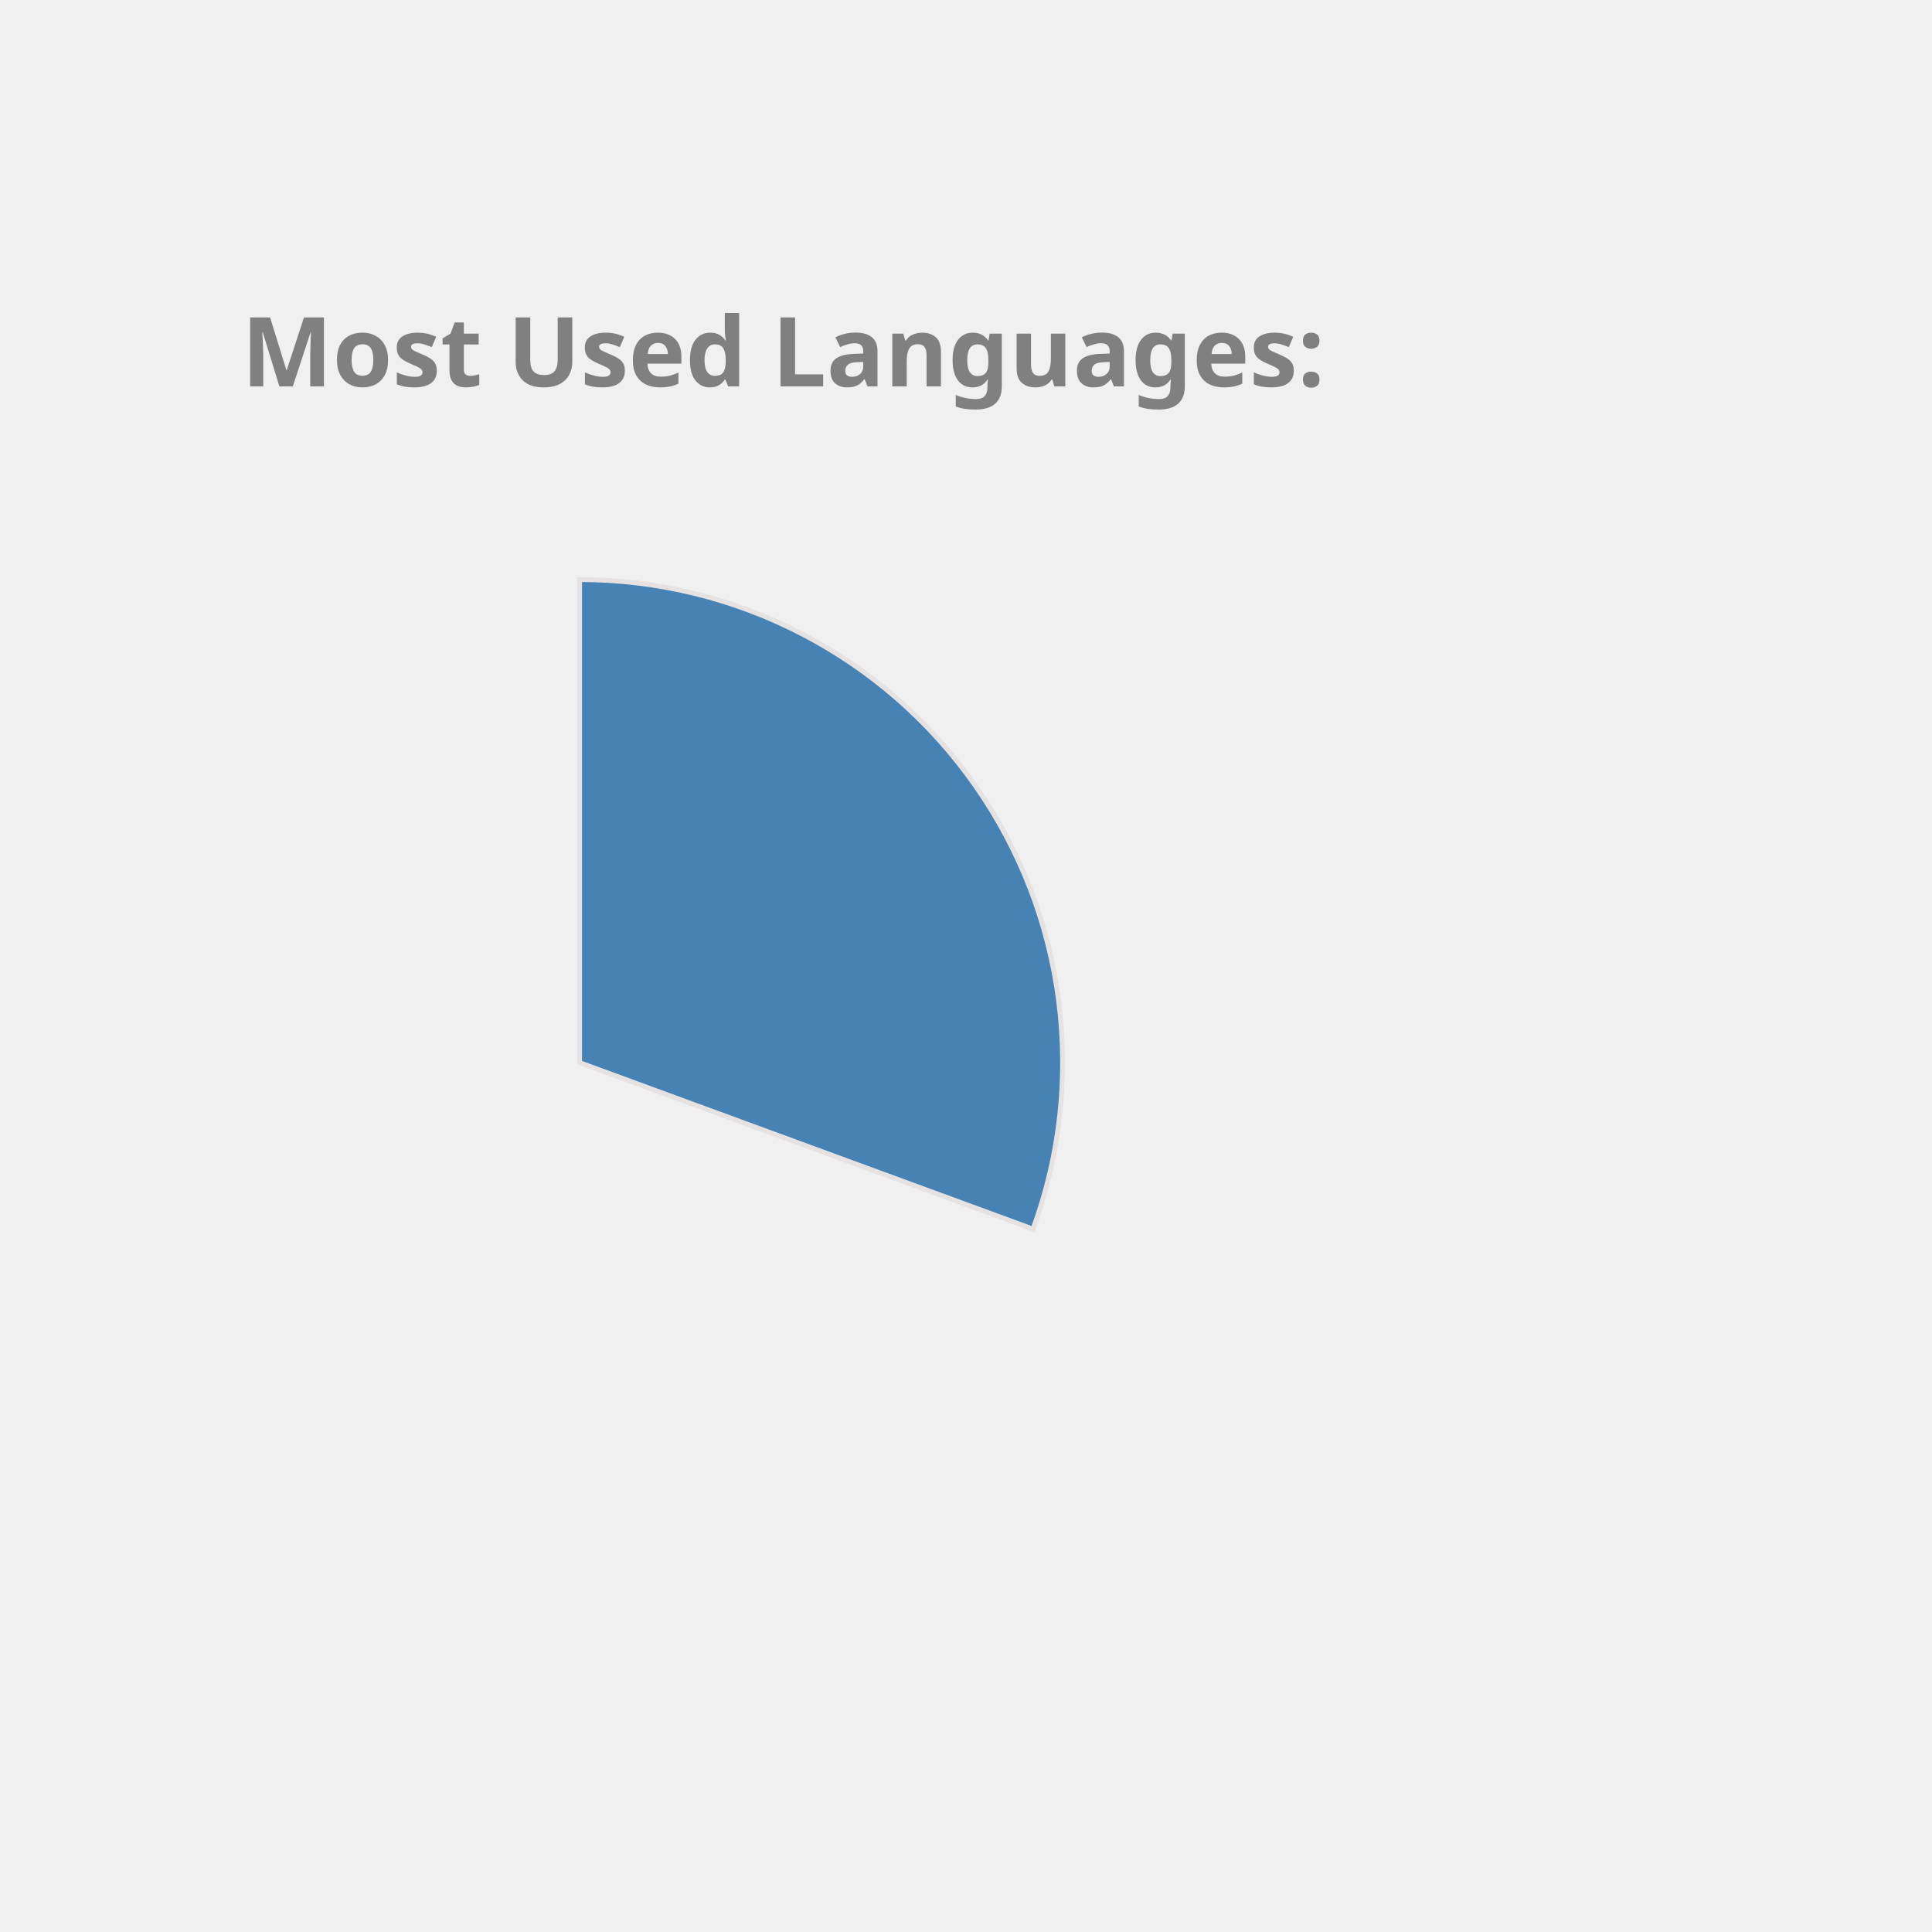
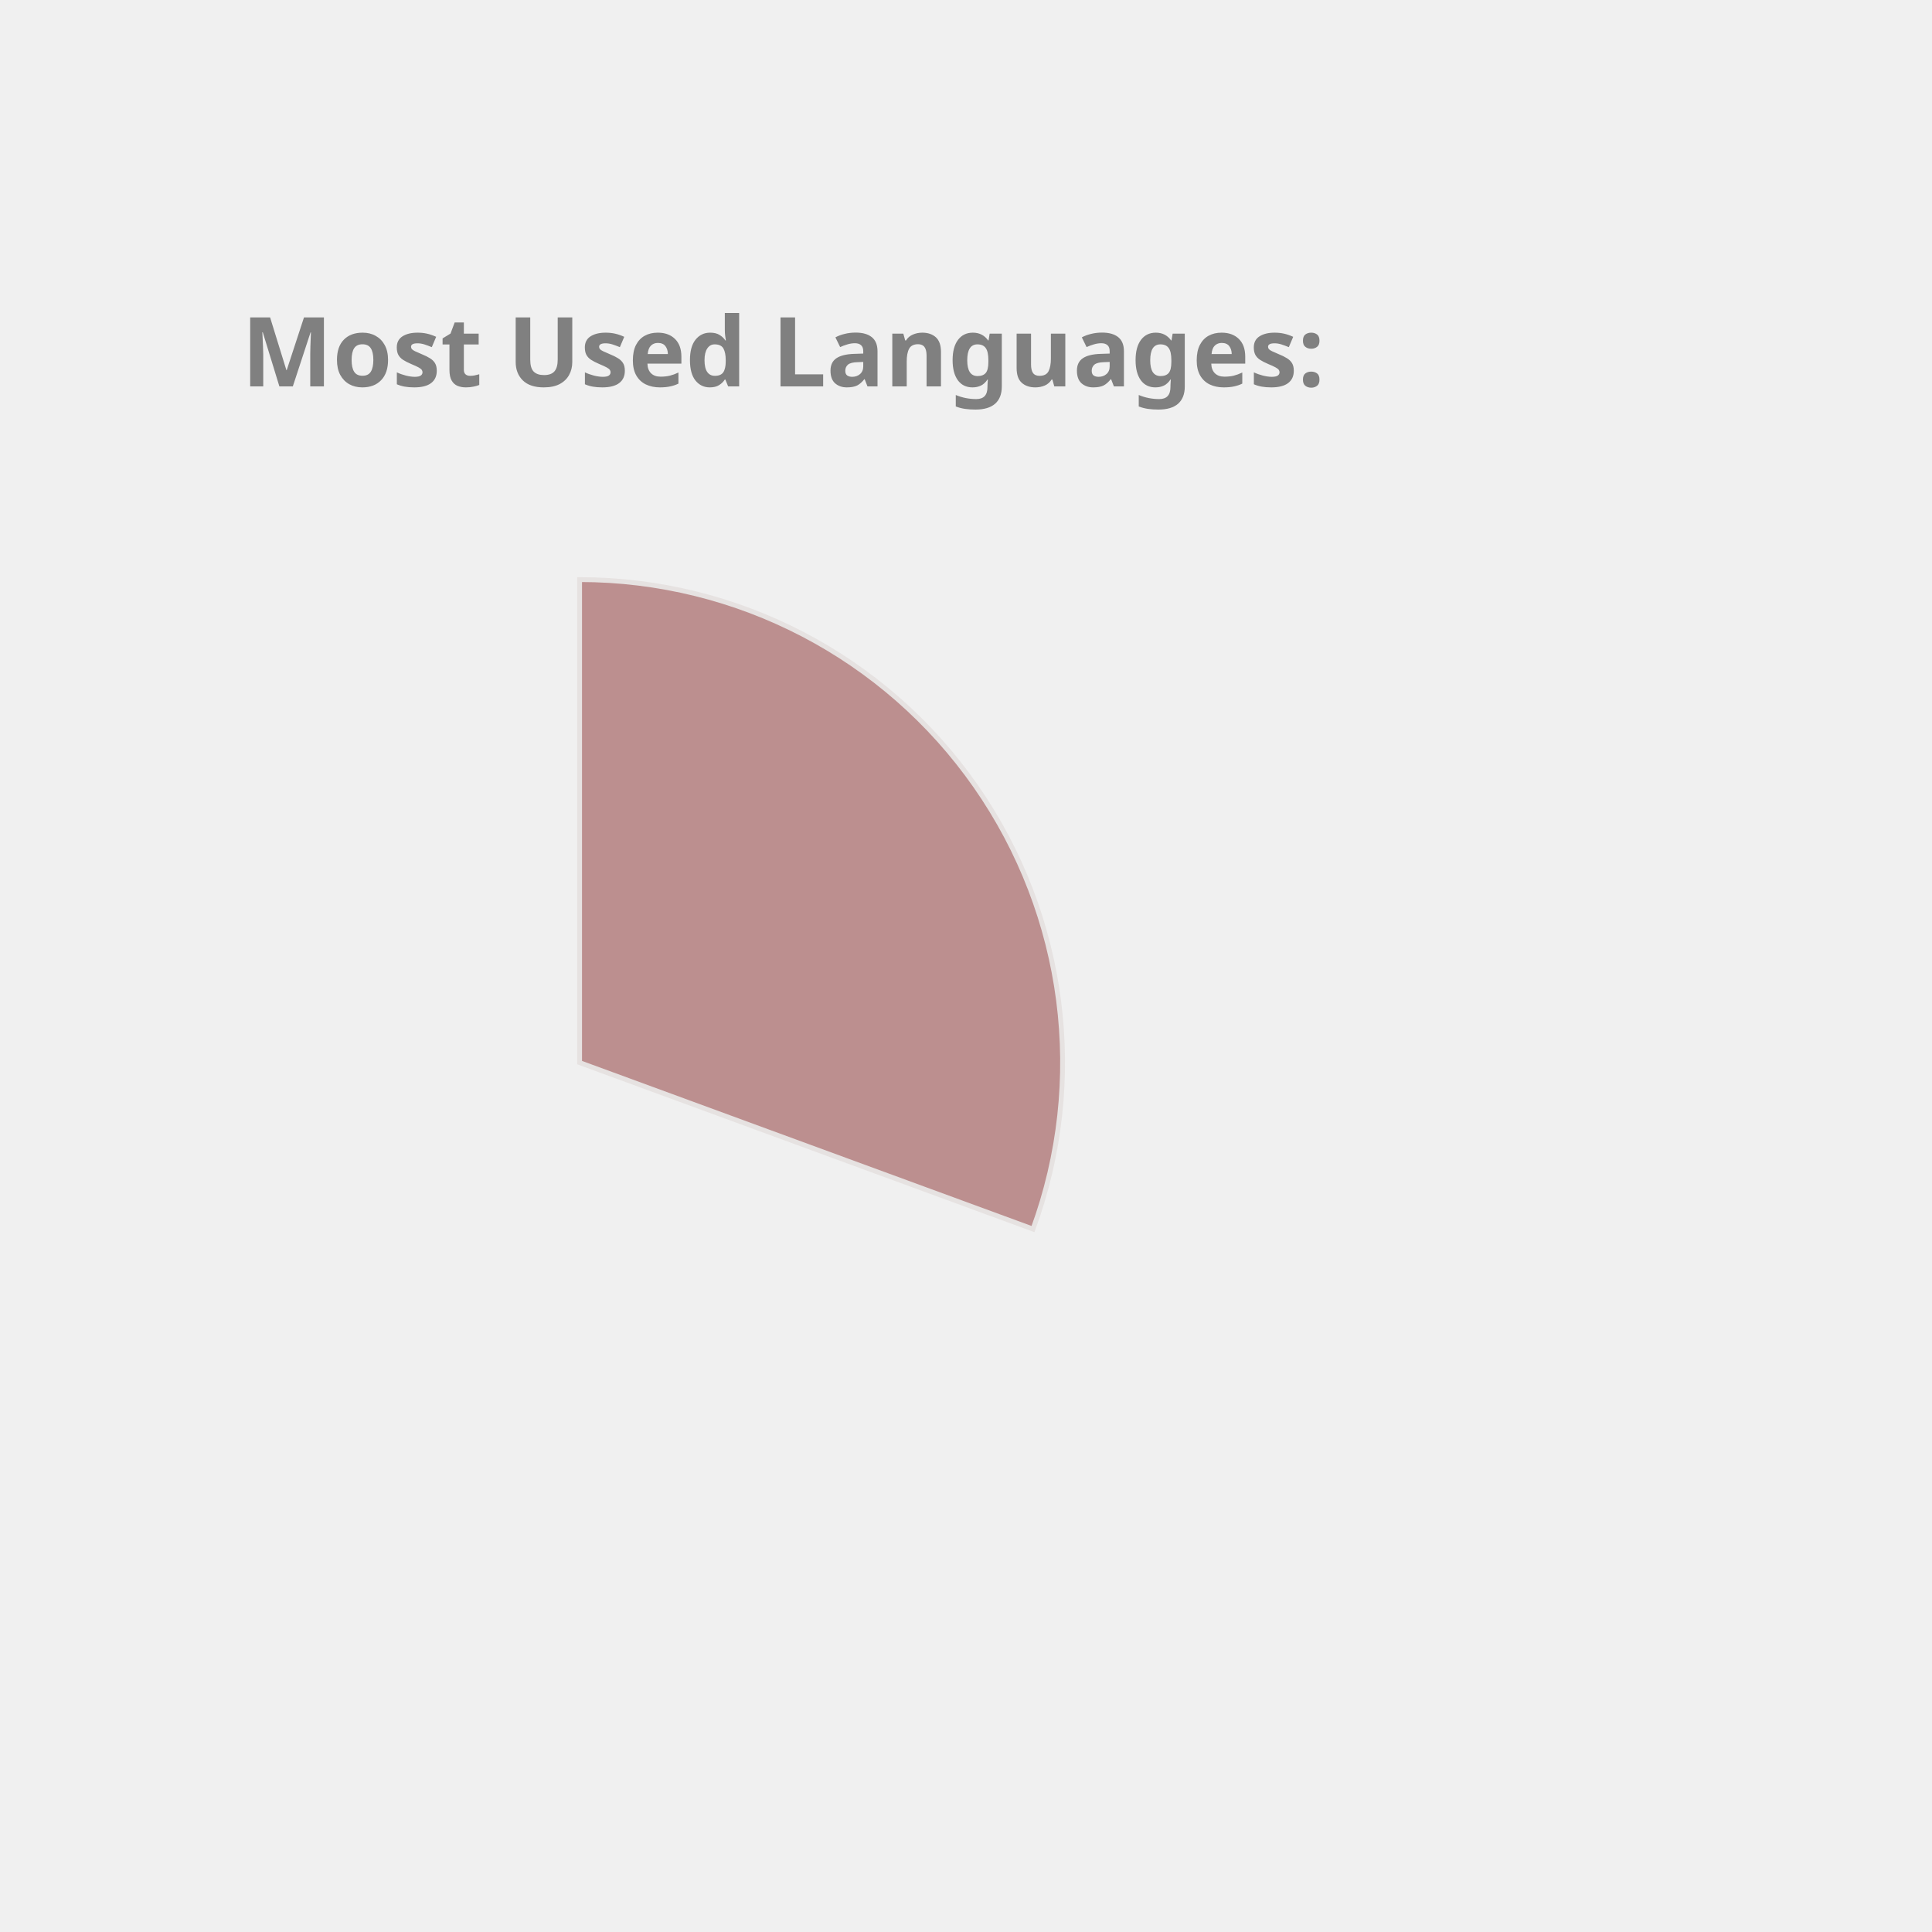
<svg xmlns="http://www.w3.org/2000/svg" height="350px" width="350px" viewBox="0 0 400 400">
  <style> 
        .label {
                font: bold 20px sans-serif;
                color: #404040;
                -webkit-text-stroke: 1px white;
        }

        path {
                stroke: #E6E2E1;
                stroke-width: 1px;
                transform: translate(60px, 100px);
        }

        .path_1 {
                animation: fadeIn 5s linear forwards;
        }

        .path_2 {
                transform: scale(0);
                animation: fadeIn 5s linear forwards 5s;
        }


        
        .path_3 {
                transform: scale(0);
                animation: fadeIn 5s linear forwards 10s;
        }


        .path_4 {
                transform: scale(0);
                animation: fadeIn 5s linear forwards 15s;
        }

        .path_5 {
                transform: scale(0);
                animation: fadeIn 5s linear forwards 20s;
        }

        .path_6 {
                transform: scale(0);
                animation: fadeIn 5s linear forwards 25s;
        }

        .path_7 {
                transform: scale(0);
                animation: fadeIn 5s linear forwards 30s;
        }

        .path_8 {
                transform: scale(0);
                animation: fadeIn 5s linear forwards 35s;
        }

        .path_9 {
                transform: scale(0);
                animation: fadeIn 5s linear forwards 40s;
        }

        .path_10 {
                transform: scale(0);
                animation: fadeIn 5s linear forwards 45s;
        }

        @keyframes fadeIn {
                0% {                        
                        transform: translate(250px, 300px) rotate(0deg) scale(0);
                        
                }
                50% {
                        transform: translate(150px, 220px) rotate(180deg) scale(0.5);
                        
                }
                
                100% {
                        transform: translate(60px, 120px) rotate(360deg) scale(1);
                        
                }
        }
        .txt_1 {
                opacity: 0;
                animation: txtShow 5s linear forwards 0s;
        }

        .txt_2 {
                opacity: 0;
                animation: txtShow 5s linear forwards 5s;
        }

        .txt_3 {
                opacity: 0;
                animation: txtShow 5s linear forwards 10s;
        }

        .txt_4 {
                opacity: 0;
                animation: txtShow 5s linear forwards 15s;
        }

        .txt_5 {
                opacity: 0;
                animation: txtShow 5s linear forwards 20s;
        }

        .txt_6 {
                opacity: 0;
                animation: txtShow 5s linear forwards 25s;
        }

        .txt_7 {
                opacity: 0;
                animation: txtShow 5s linear forwards 30s;
        }

        .txt_8 {
                opacity: 0;
                animation: txtShow 5s linear forwards 35s;
        }

        .txt_9 {
                opacity: 0;
                animation: txtShow 5s linear forwards 40s;
        }

        .txt_10 {
                opacity: 0;
                animation: txtShow 5s linear forwards 45s;
        }

        @keyframes txtShow {
                0% {                        
                        opacity: 0;
                        transform: translate(0px, 0px) scale(0);
                }
                100% {
                        opacity: 1;
                        transform: translate(0px, 0px) scale(1);
                        
                }
        }
</style>
-   <path class="path_1" d="M 60,120 L 60,20 A 100,100 0 0 1 153.873,154.464 Z" fill="SteelBlue" stroke="#fff" stroke-width="2" />
-   <text class="txt_1" x="260" y="150" fill="SteelBlue" stroke="SteelBlue" stroke-width="1">C++</text>
-   <path class="path_2" d="M 60,120 L 153.873,154.464 A 100,100 0 0 1 56.859,219.951 Z" fill="Salmon" stroke="#fff" stroke-width="2" />
-   <text class="txt_2" x="260" y="170" fill="Salmon" stroke="Salmon" stroke-width="1">Python</text>
-   <path class="path_3" d="M 60,120 L 56.859,219.951 A 100,100 0 0 1 -33.207,156.228 Z" fill="DodgerBlue" stroke="#fff" stroke-width="2" />
-   <text class="txt_3" x="260" y="190" fill="DodgerBlue" stroke="DodgerBlue" stroke-width="1">JavaScript</text>
-   <path class="path_4" d="M 60,120 L -33.207,156.228 A 100,100 0 0 1 -35.298,89.696 Z" fill="MediumTurquoise" stroke="#fff" stroke-width="2" />
-   <text class="txt_4" x="260" y="210" fill="MediumTurquoise" stroke="MediumTurquoise" stroke-width="1">Jupyter Notebook</text>
-   <path class="path_5" d="M 60,120 L -35.298,89.696 A 100,100 0 0 1 4.312,36.94 Z" fill="Gold" stroke="#fff" stroke-width="2" />
-   <text class="txt_5" x="260" y="230" fill="Gold" stroke="Gold" stroke-width="1">Java</text>
-   <path class="path_6" d="M 60,120 L 4.312,36.94 A 100,100 0 0 1 37.573,22.547 Z" fill="Tomato" stroke="#fff" stroke-width="2" />
-   <text class="txt_6" x="260" y="250" fill="Tomato" stroke="Tomato" stroke-width="1">HTML</text>
+   <path class="path_1" d="M 60,120 L 60,20 A 100,100 0 0 1 153.873,154.464 Z" fill="RosyBrown" stroke="#fff" stroke-width="2" />
+   <text class="txt_1" x="260" y="150" fill="RosyBrown" stroke="RosyBrown" stroke-width="1">C++</text>
+   <path class="path_2" d="M 60,120 L 153.873,154.464 A 100,100 0 0 1 56.859,219.951 Z" fill="Orange" stroke="#fff" stroke-width="2" />
+   <text class="txt_2" x="260" y="170" fill="Orange" stroke="Orange" stroke-width="1">Python</text>
+   <path class="path_3" d="M 60,120 L 56.859,219.951 A 100,100 0 0 1 -33.207,156.228 Z" fill="Crimson" stroke="#fff" stroke-width="2" />
+   <text class="txt_3" x="260" y="190" fill="Crimson" stroke="Crimson" stroke-width="1">JavaScript</text>
+   <path class="path_4" d="M 60,120 L -33.207,156.228 A 100,100 0 0 1 -35.298,89.696 Z" fill="LightSeaGreen" stroke="#fff" stroke-width="2" />
+   <text class="txt_4" x="260" y="210" fill="LightSeaGreen" stroke="LightSeaGreen" stroke-width="1">Jupyter Notebook</text>
+   <path class="path_5" d="M 60,120 L -35.298,89.696 A 100,100 0 0 1 4.312,36.94 Z" fill="SteelBlue" stroke="#fff" stroke-width="2" />
+   <text class="txt_5" x="260" y="230" fill="SteelBlue" stroke="SteelBlue" stroke-width="1">Java</text>
+   <path class="path_6" d="M 60,120 L 4.312,36.94 A 100,100 0 0 1 37.573,22.547 Z" fill="MediumSlateBlue" stroke="#fff" stroke-width="2" />
+   <text class="txt_6" x="260" y="250" fill="MediumSlateBlue" stroke="MediumSlateBlue" stroke-width="1">HTML</text>
  <path class="path_7" d="M 60,120 L 37.573,22.547 A 100,100 0 0 1 49.964,20.505 Z" fill="CornflowerBlue" stroke="#fff" stroke-width="2" />
  <text class="txt_7" x="260" y="270" fill="CornflowerBlue" stroke="CornflowerBlue" stroke-width="1">TypeScript</text>
-   <path class="path_8" d="M 60,120 L 49.964,20.505 A 100,100 0 0 1 56.859,20.049 Z" fill="LightSeaGreen" stroke="#fff" stroke-width="2" />
-   <text class="txt_8" x="260" y="290" fill="LightSeaGreen" stroke="LightSeaGreen" stroke-width="1">Shell</text>
-   <path class="path_9" d="M 60,120 L 56.859,20.049 A 100,100 0 0 1 60,20 Z" fill="MediumAquaMarine" stroke="#fff" stroke-width="2" />
-   <text class="txt_9" x="260" y="310" fill="MediumAquaMarine" stroke="MediumAquaMarine" stroke-width="1">CSS</text>
+   <path class="path_8" d="M 60,120 L 49.964,20.505 A 100,100 0 0 1 56.859,20.049 Z" fill="MediumAquaMarine" stroke="#fff" stroke-width="2" />
+   <text class="txt_8" x="260" y="290" fill="MediumAquaMarine" stroke="MediumAquaMarine" stroke-width="1">Shell</text>
+   <path class="path_9" d="M 60,120 L 56.859,20.049 A 100,100 0 0 1 60,20 Z" fill="DodgerBlue" stroke="#fff" stroke-width="2" />
+   <text class="txt_9" x="260" y="310" fill="DodgerBlue" stroke="DodgerBlue" stroke-width="1">CSS</text>
  <g class="label">
    <text x="50" y="80" fill="grey">Most Used Languages:</text>
  </g>
</svg>
